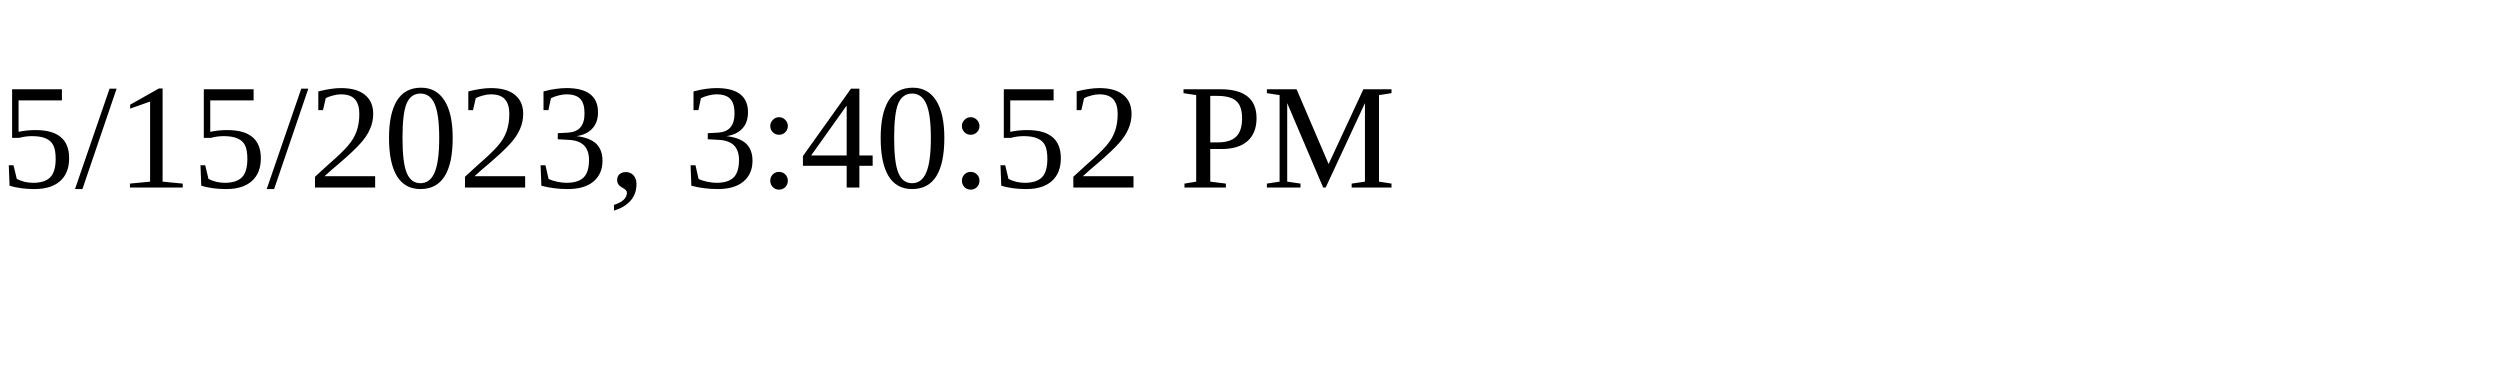
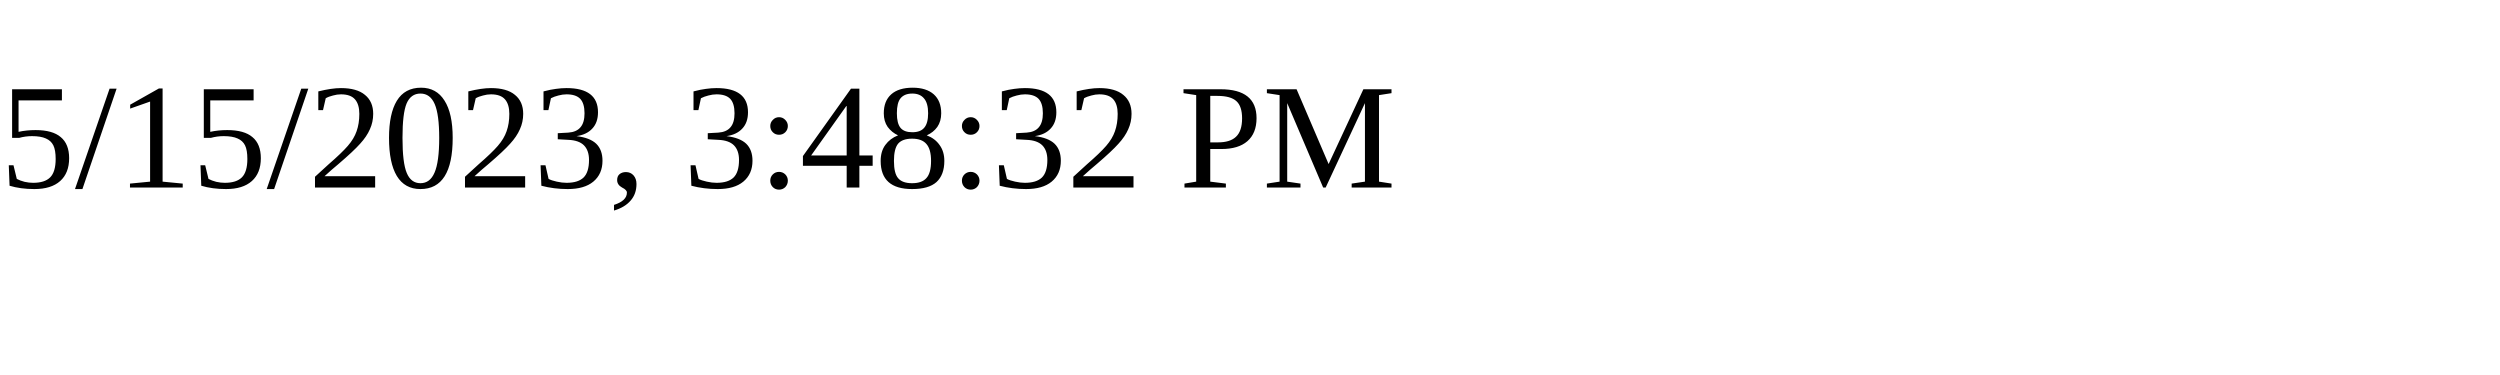
<svg xmlns="http://www.w3.org/2000/svg" height="30" width="200">
-   <text x="0" y="15">5/15/2023, 3:40:52 PM</text>
+   <text x="0" y="15">5/15/2023, 3:48:32 PM</text>
</svg>
